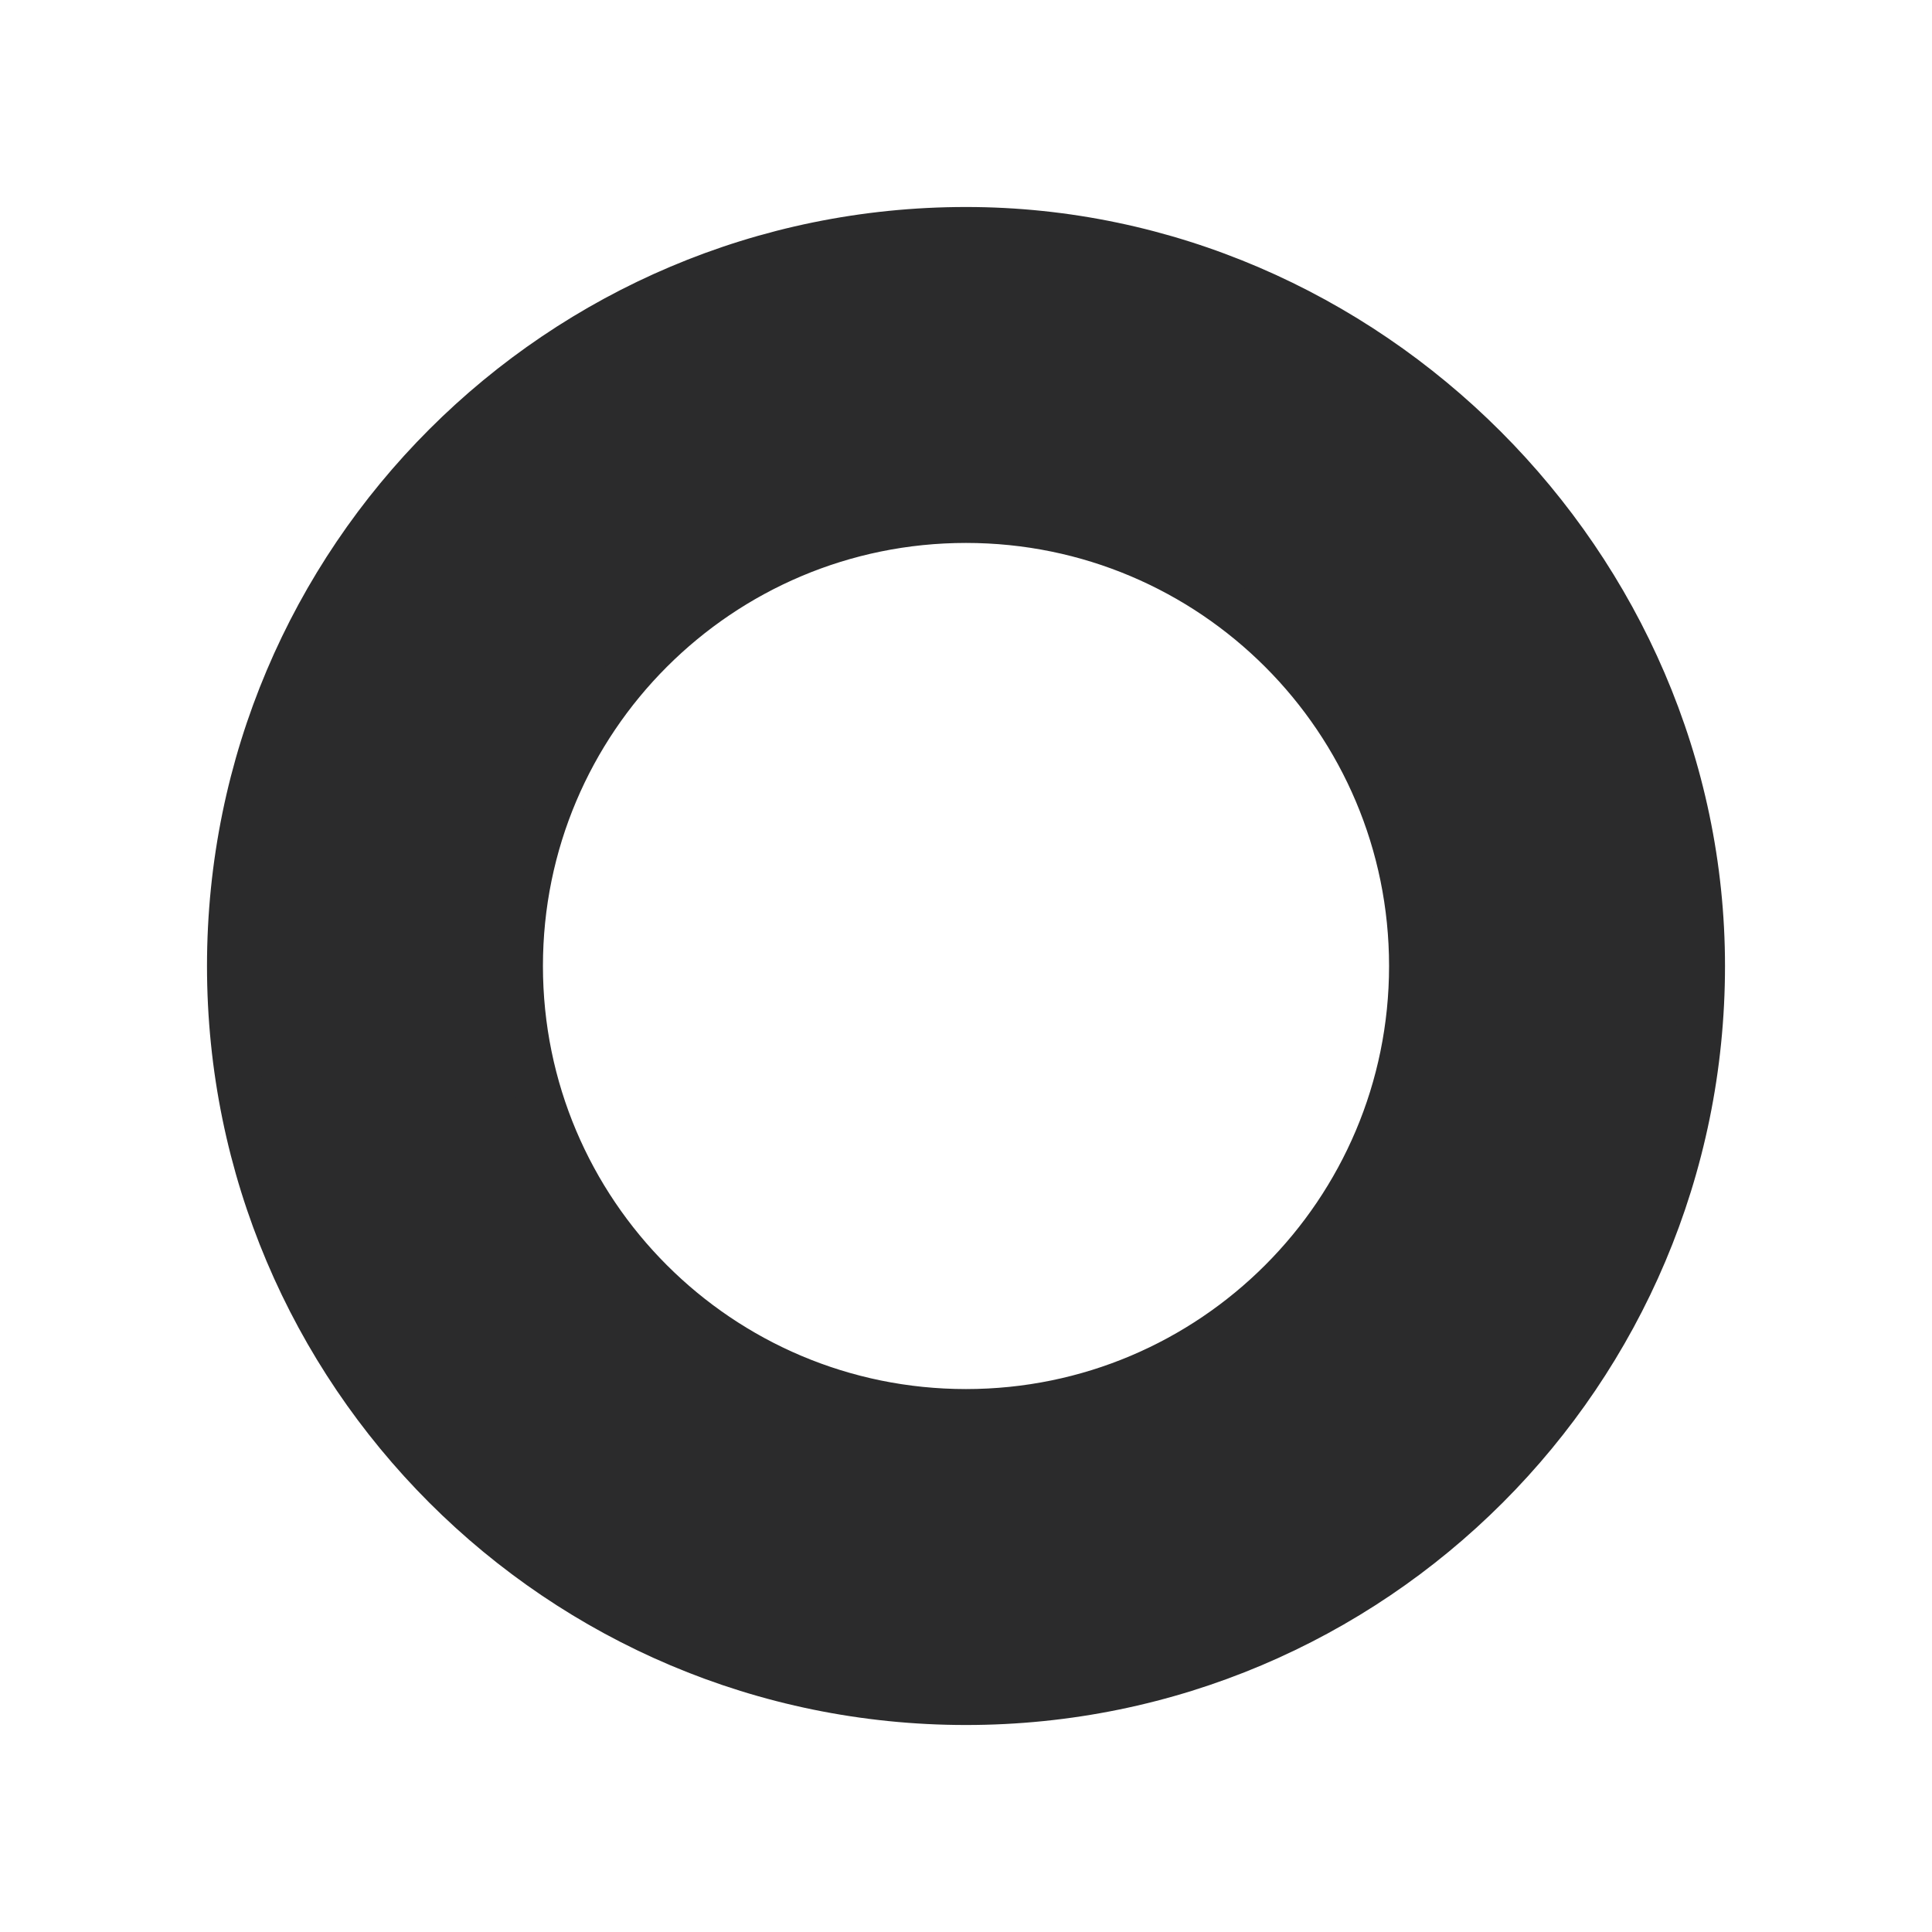
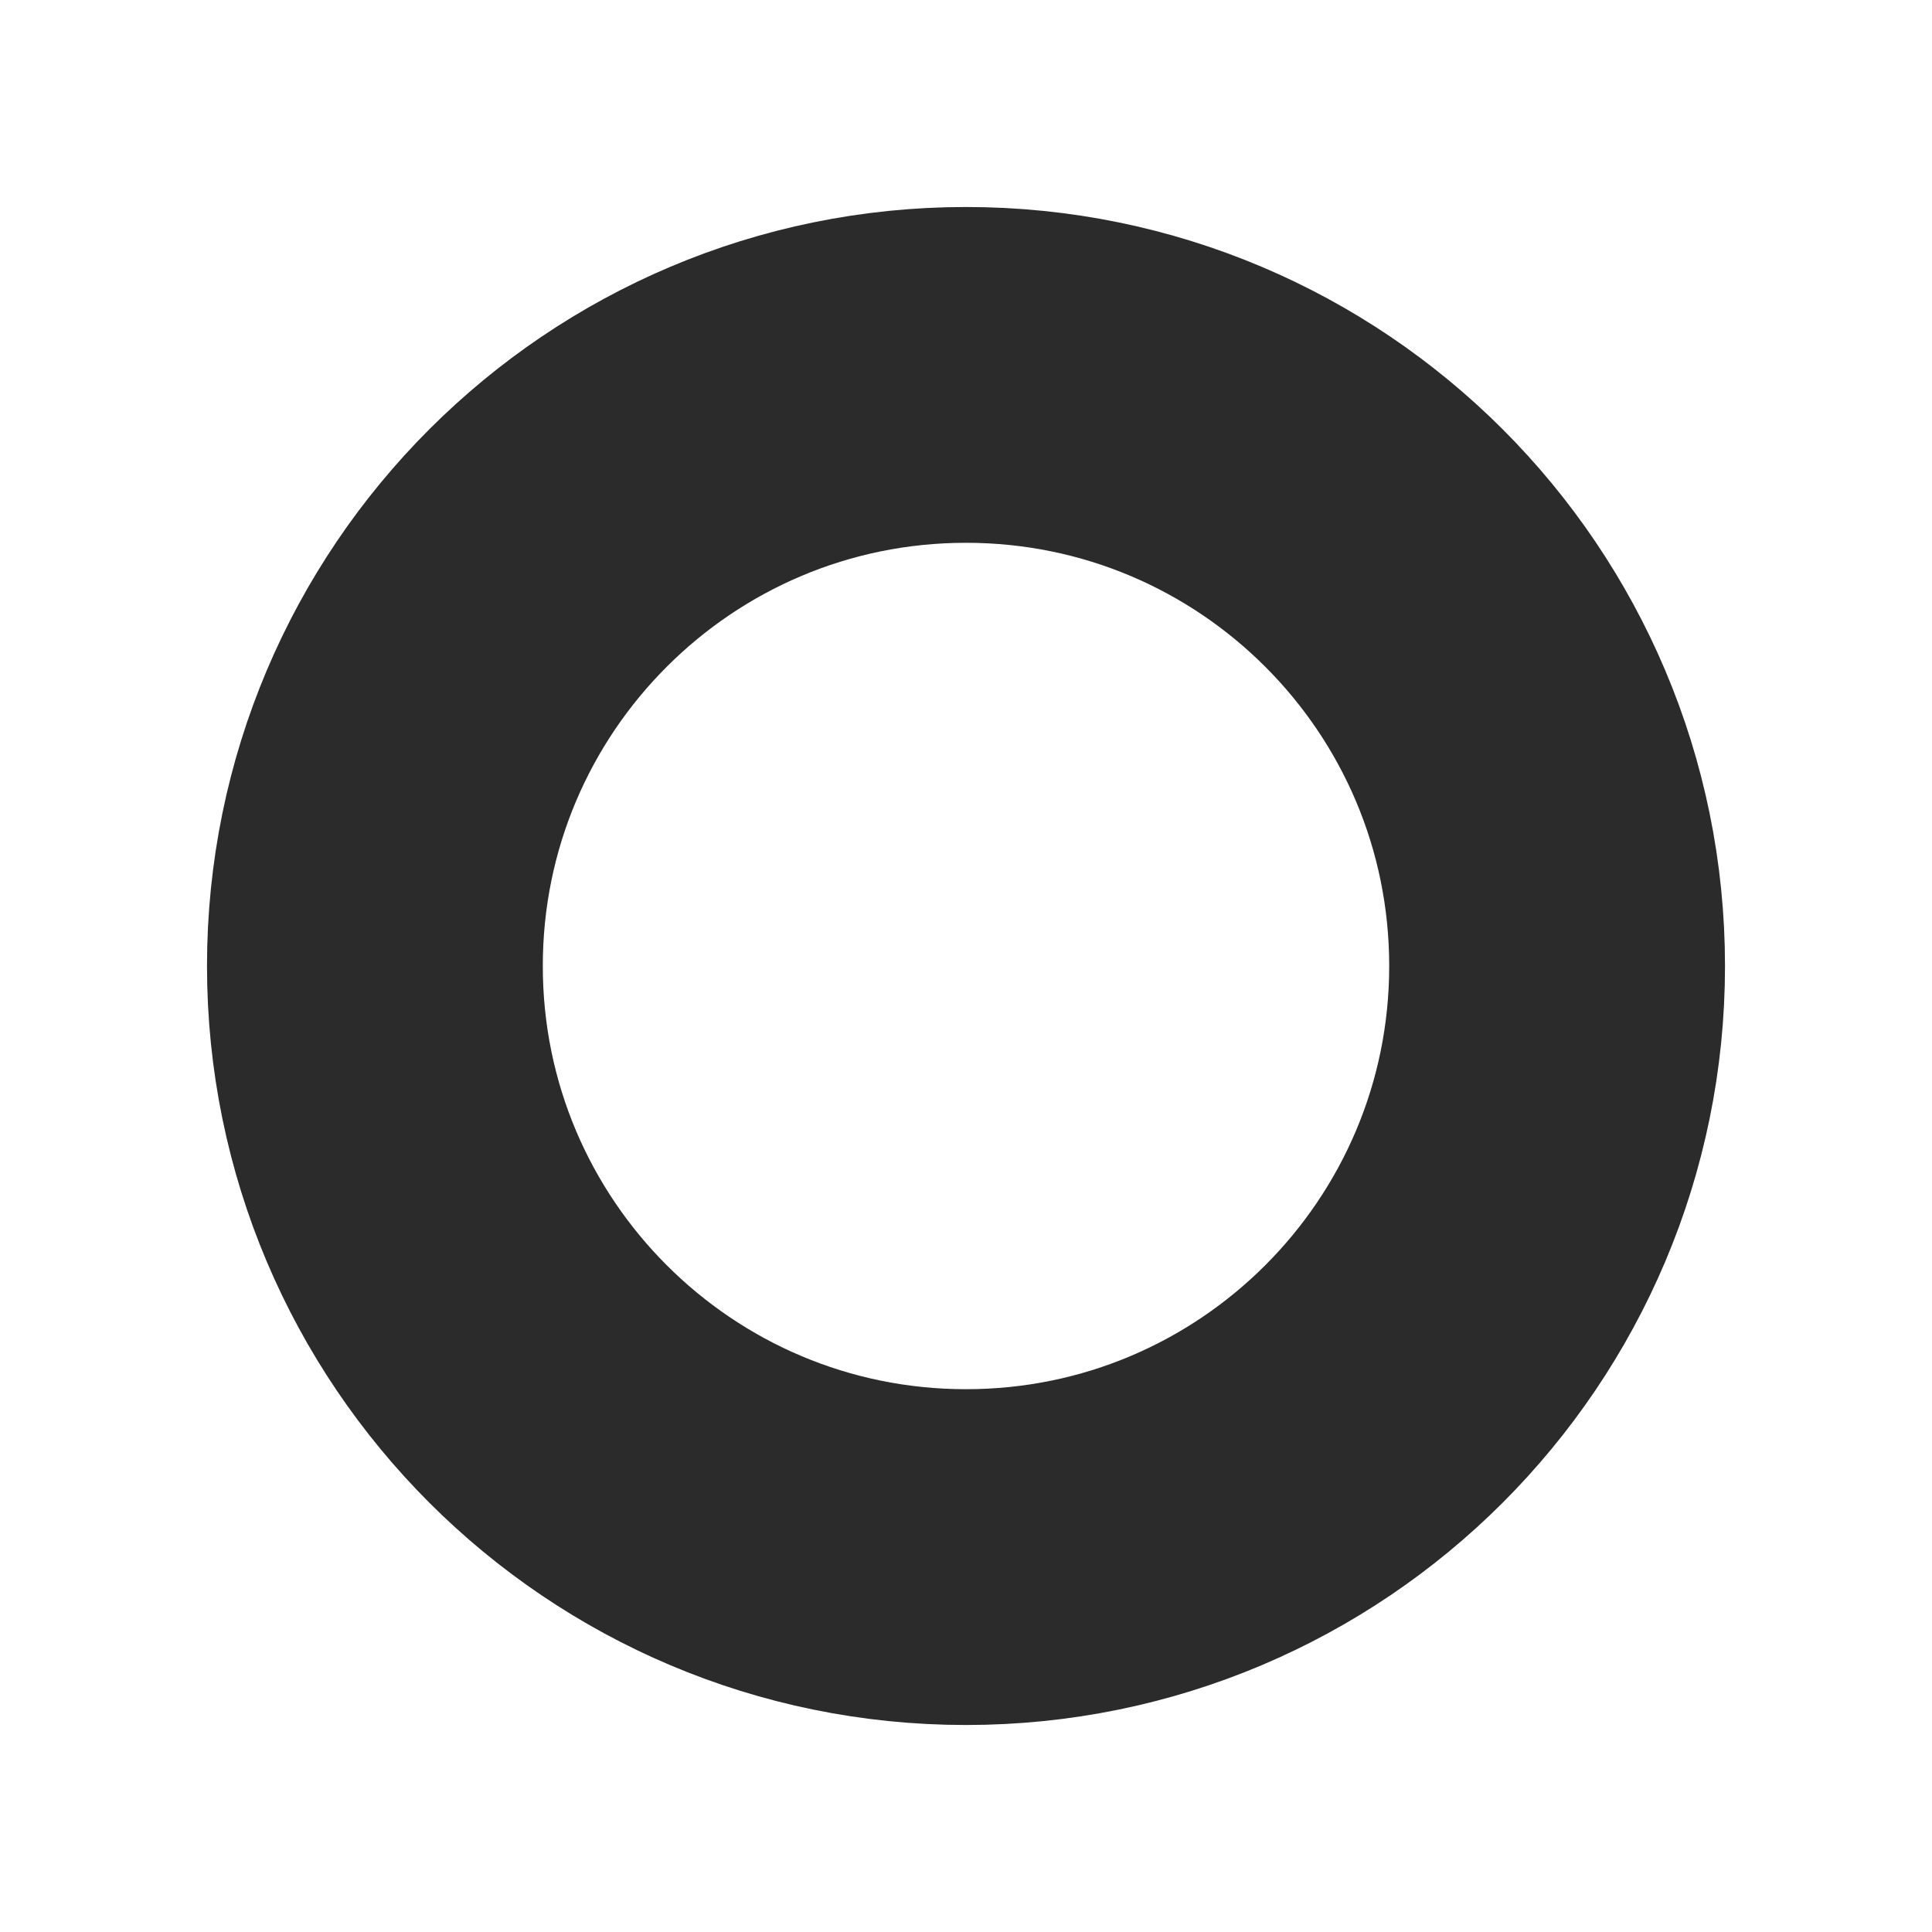
<svg xmlns="http://www.w3.org/2000/svg" width="42" height="42" viewBox="0 0 42 42" fill="none">
-   <path fill-rule="evenodd" clip-rule="evenodd" d="M5 21C5 12.163 12.163 5 21 5C29.715 5 37 12.285 37 21C37 29.837 29.837 37 21 37C12.163 37 5 29.837 5 21ZM21 30.697C26.355 30.697 30.697 26.355 30.697 21C30.697 15.645 26.355 11.303 21 11.303C15.645 11.303 11.303 15.645 11.303 21C11.303 26.355 15.645 30.697 21 30.697Z" fill="#2B2B2C" />
-   <path d="M21 4.5C11.887 4.5 4.5 11.887 4.5 21H5.5C5.5 12.44 12.44 5.5 21 5.5V4.5ZM37.5 21C37.5 12.009 29.991 4.5 21 4.5V5.5C29.439 5.5 36.5 12.562 36.5 21H37.5ZM21 37.5C30.113 37.5 37.5 30.113 37.5 21H36.5C36.5 29.56 29.56 36.5 21 36.5V37.5ZM4.5 21C4.5 30.113 11.887 37.5 21 37.5V36.5C12.44 36.5 5.5 29.56 5.5 21H4.5ZM30.197 21C30.197 26.079 26.079 30.197 21 30.197V31.197C26.632 31.197 31.197 26.632 31.197 21H30.197ZM21 11.803C26.079 11.803 30.197 15.921 30.197 21H31.197C31.197 15.368 26.632 10.803 21 10.803V11.803ZM11.803 21C11.803 15.921 15.921 11.803 21 11.803V10.803C15.368 10.803 10.803 15.368 10.803 21H11.803ZM21 30.197C15.921 30.197 11.803 26.079 11.803 21H10.803C10.803 26.632 15.368 31.197 21 31.197V30.197Z" fill="#2B2B2C" />
+   <circle r="12.85" cx="21" cy="21" fill="none" stroke-width="7.3" stroke="#2B2B2C" />
</svg>
